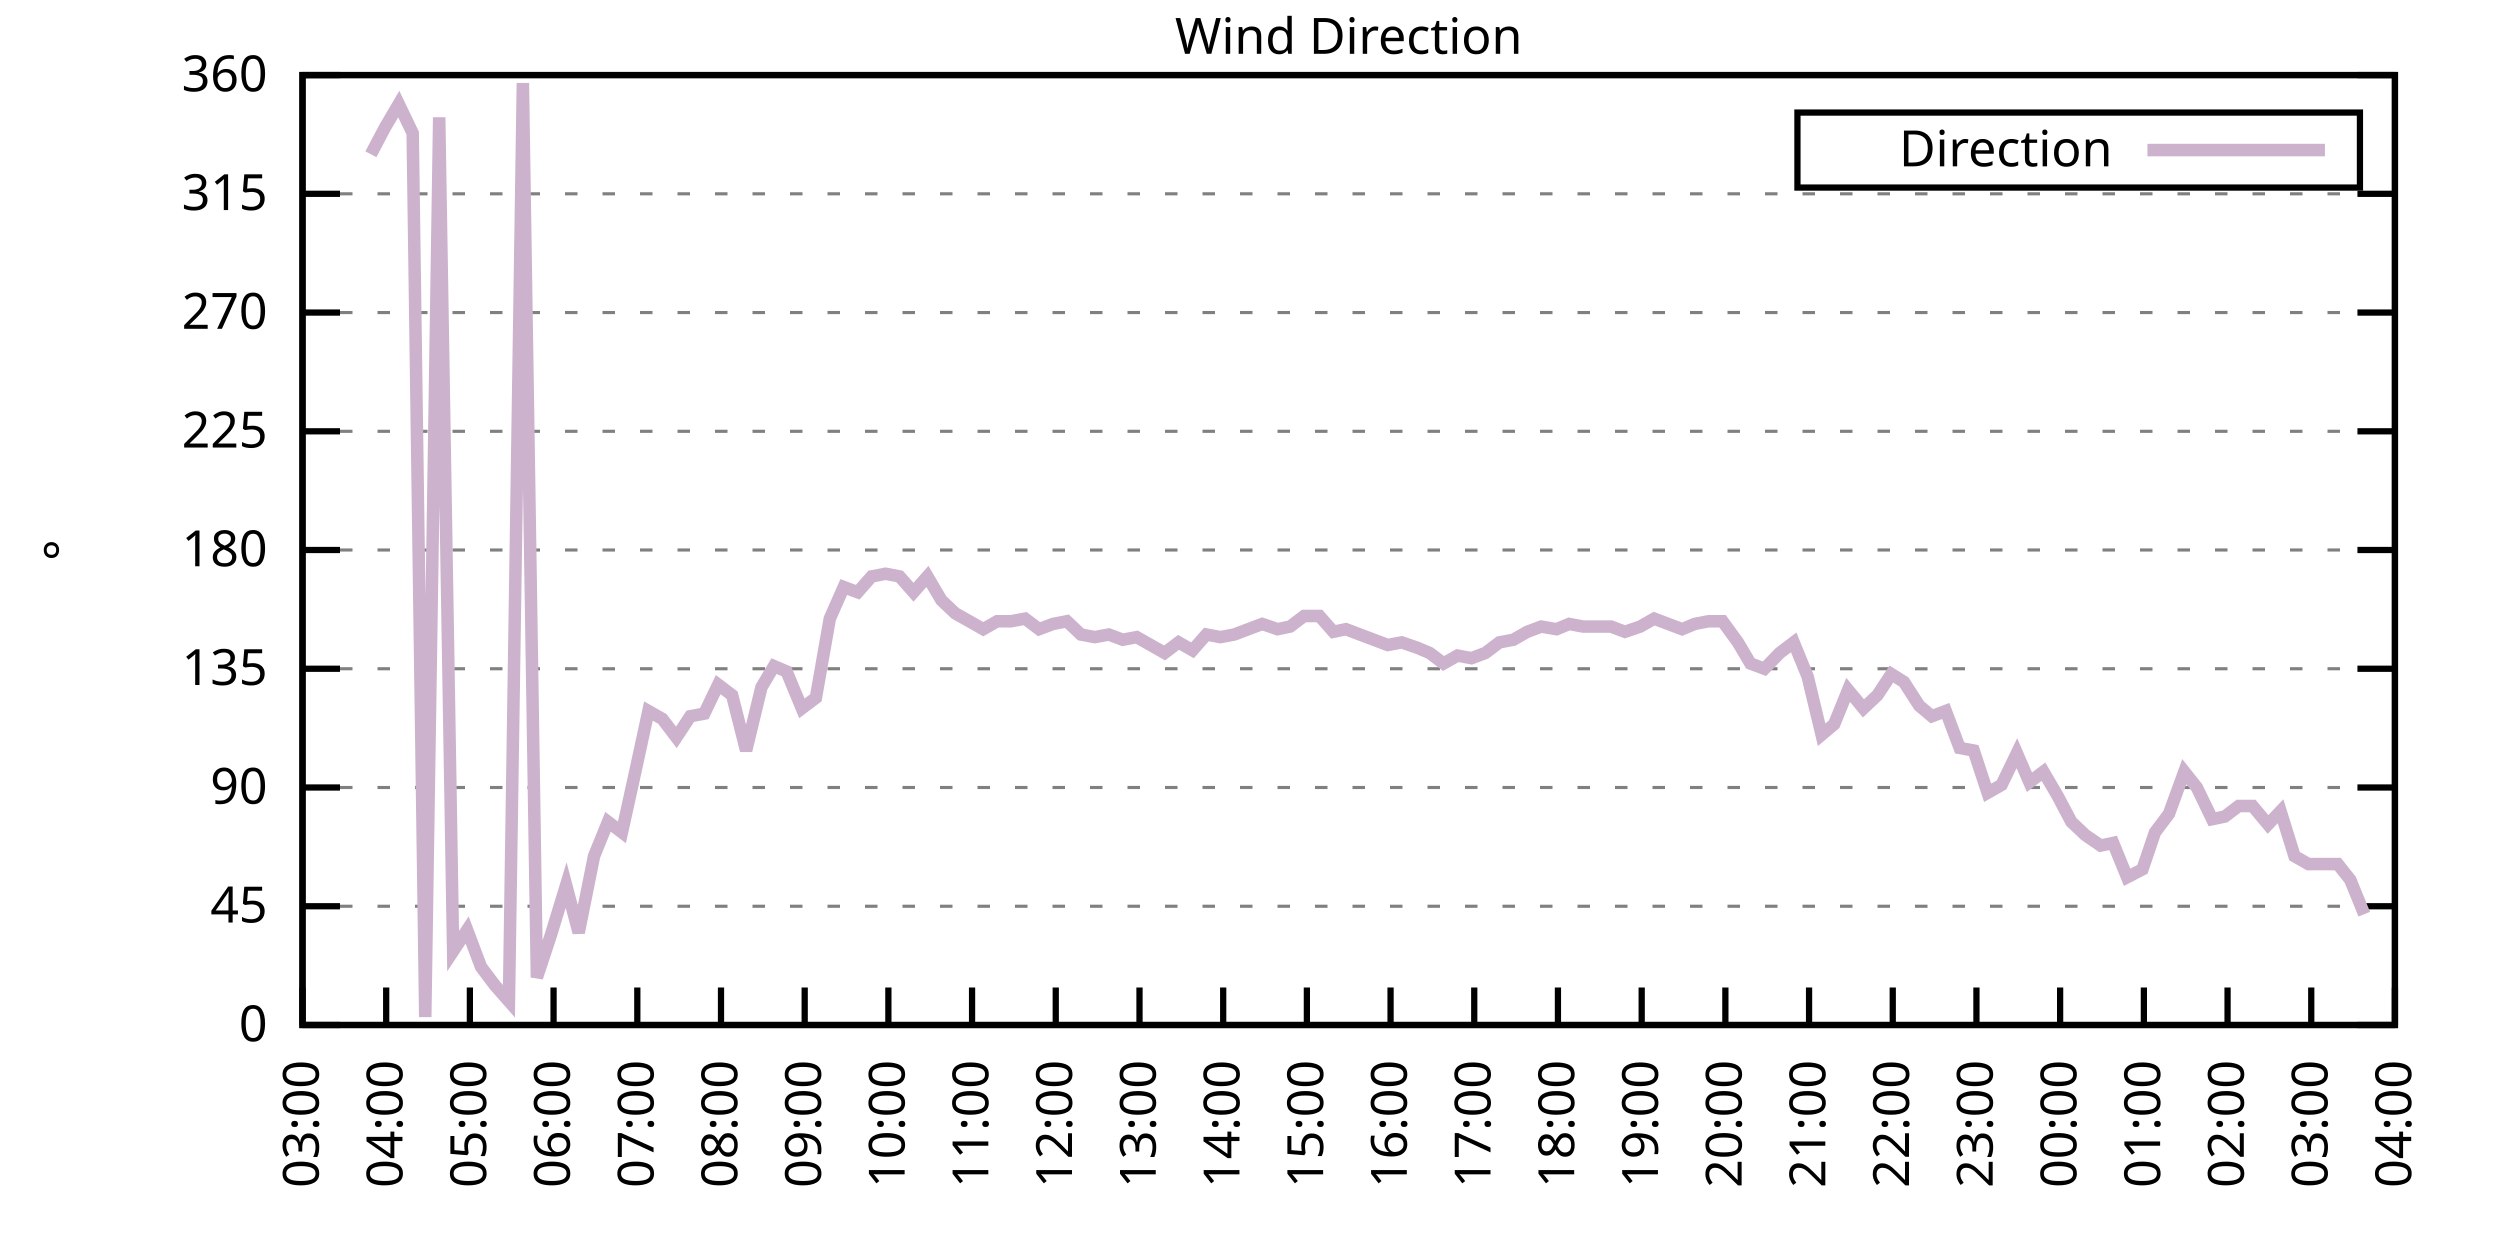
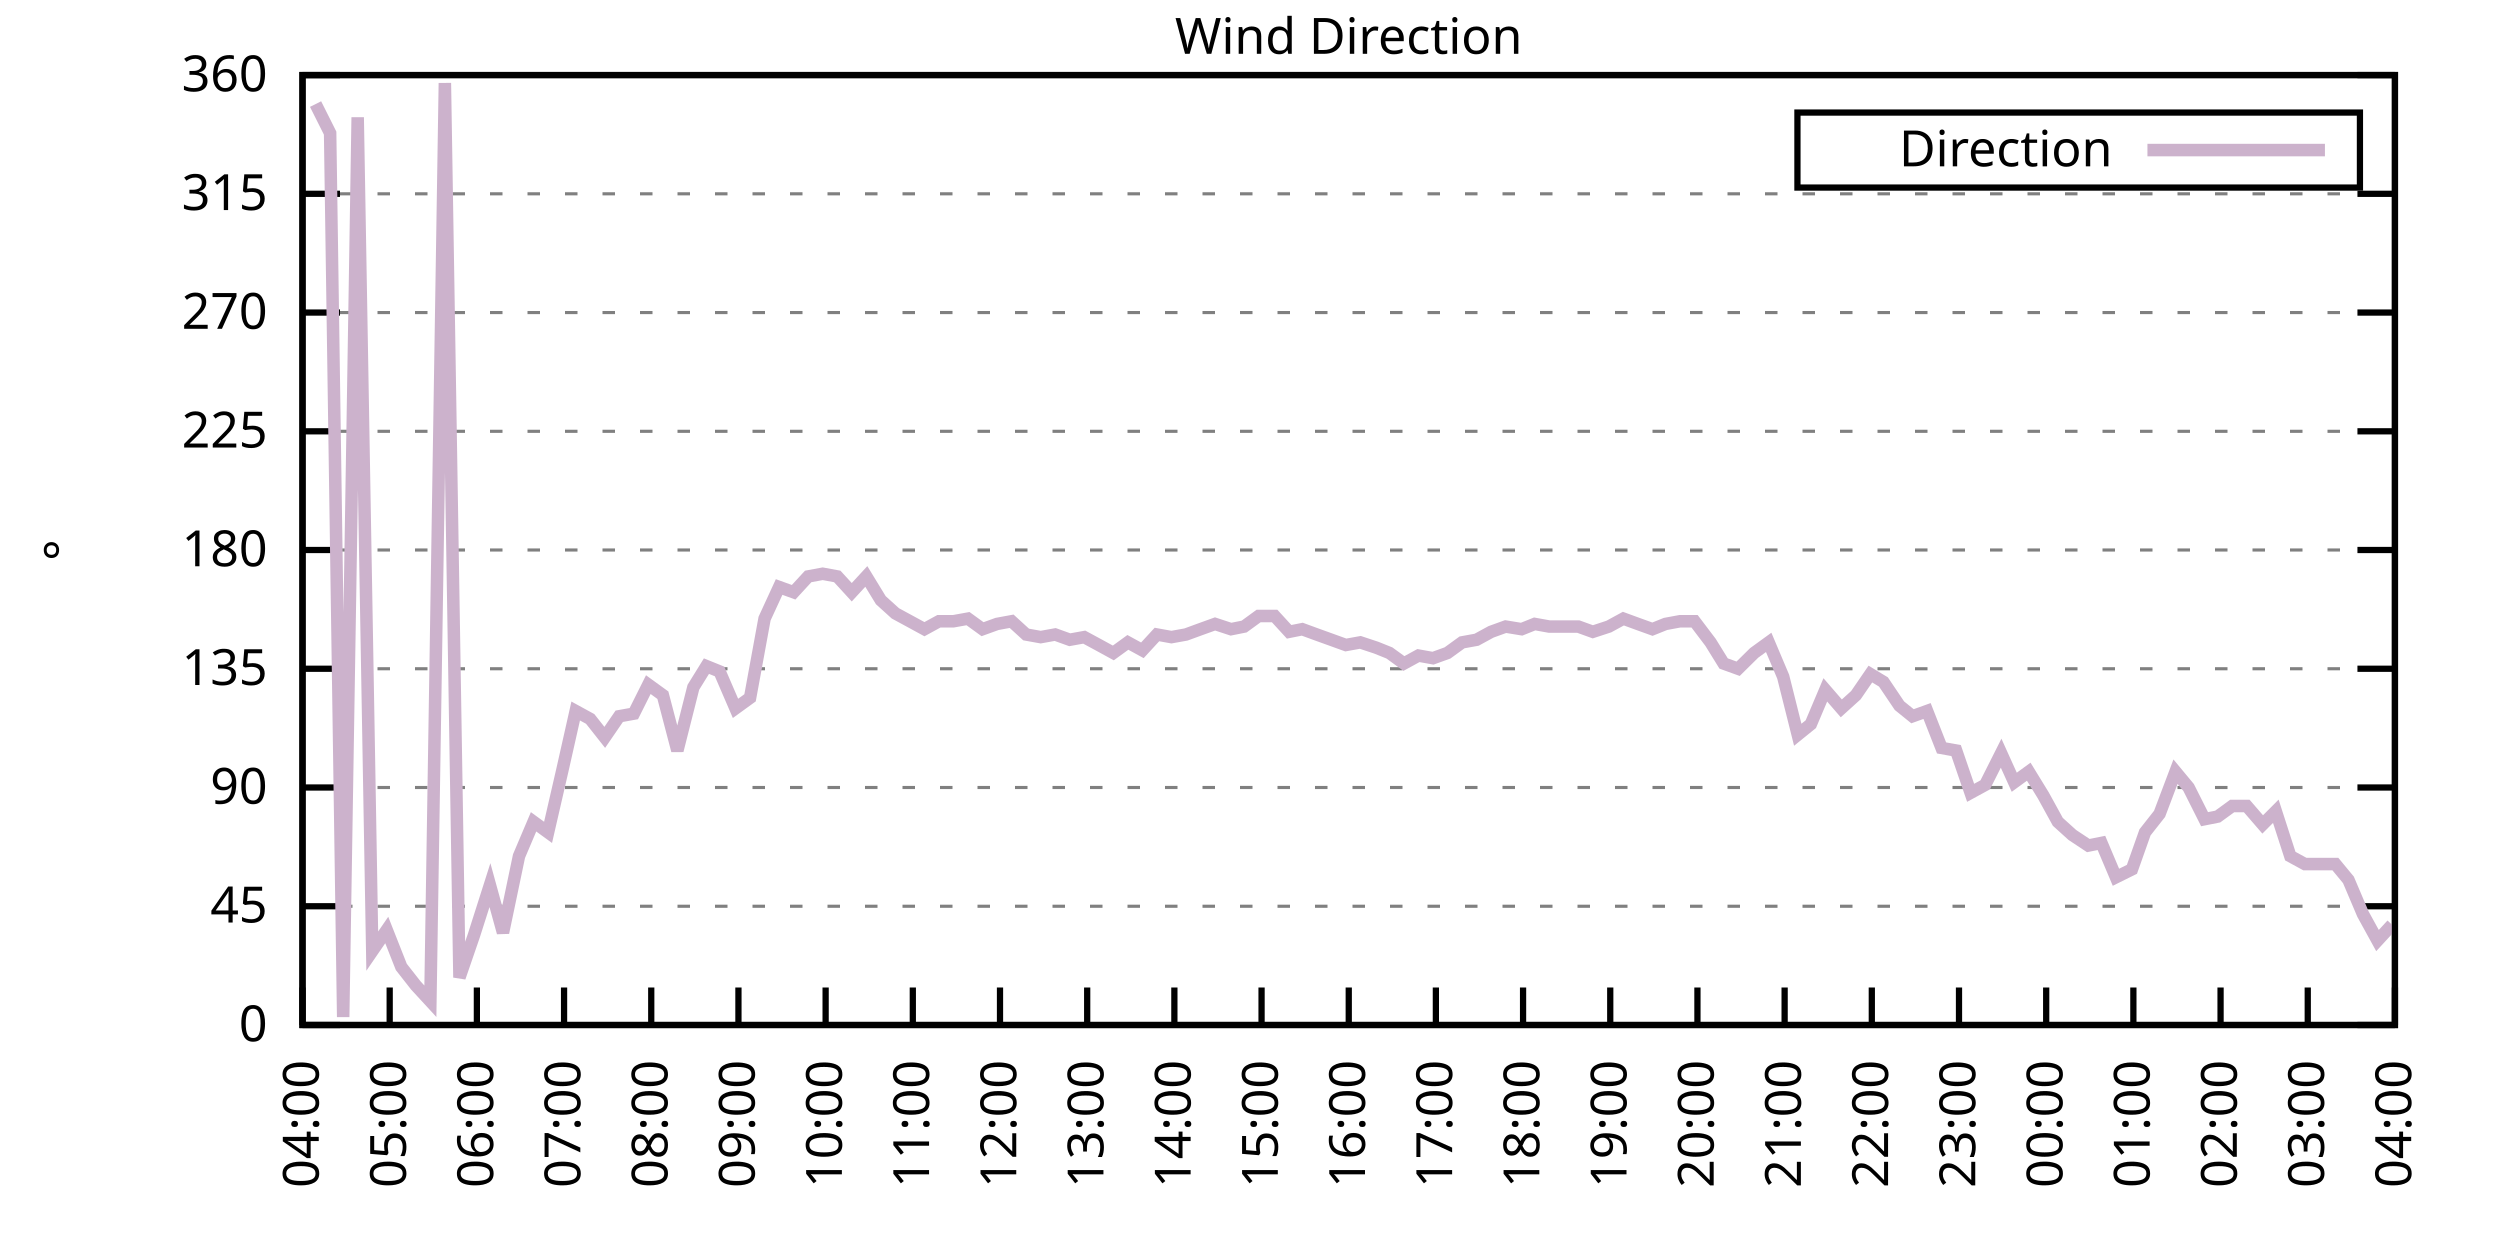
<svg xmlns="http://www.w3.org/2000/svg" xmlns:xlink="http://www.w3.org/1999/xlink" width="400" height="200" viewBox="0 0 400 200">
  <g id="gnuplot_canvas">
    <rect x="0" y="0" width="400" height="200" fill="none" />
    <defs>
      <circle id="gpDot" r="0.5" stroke-width="0.5" stroke="currentColor" />
      <path id="gpPt0" stroke-width="0.333" stroke="currentColor" d="M-1,0 h2 M0,-1 v2" />
      <path id="gpPt1" stroke-width="0.333" stroke="currentColor" d="M-1,-1 L1,1 M1,-1 L-1,1" />
      <path id="gpPt2" stroke-width="0.333" stroke="currentColor" d="M-1,0 L1,0 M0,-1 L0,1 M-1,-1 L1,1 M-1,1 L1,-1" />
      <rect id="gpPt3" stroke-width="0.333" stroke="currentColor" x="-1" y="-1" width="2" height="2" />
      <rect id="gpPt4" stroke-width="0.333" stroke="currentColor" fill="currentColor" x="-1" y="-1" width="2" height="2" />
      <circle id="gpPt5" stroke-width="0.333" stroke="currentColor" cx="0" cy="0" r="1" />
      <use xlink:href="#gpPt5" id="gpPt6" fill="currentColor" stroke="none" />
      <path id="gpPt7" stroke-width="0.333" stroke="currentColor" d="M0,-1.33 L-1.33,0.67 L1.33,0.67 z" />
      <use xlink:href="#gpPt7" id="gpPt8" fill="currentColor" stroke="none" />
      <use xlink:href="#gpPt7" id="gpPt9" stroke="currentColor" transform="rotate(180)" />
      <use xlink:href="#gpPt9" id="gpPt10" fill="currentColor" stroke="none" />
      <use xlink:href="#gpPt3" id="gpPt11" stroke="currentColor" transform="rotate(45)" />
      <use xlink:href="#gpPt11" id="gpPt12" fill="currentColor" stroke="none" />
      <path id="gpPt13" stroke-width="0.333" stroke="currentColor" d="M0,1.330 L1.265,0.411 L0.782,-1.067 L-0.782,-1.076 L-1.265,0.411 z" />
      <use xlink:href="#gpPt13" id="gpPt14" fill="currentColor" stroke="none" />
      <filter id="textbox" filterUnits="objectBoundingBox" x="0" y="0" height="1" width="1">
        <feFlood flood-color="white" flood-opacity="1" result="bgnd" />
        <feComposite in="SourceGraphic" in2="bgnd" operator="atop" />
      </filter>
      <filter id="greybox" filterUnits="objectBoundingBox" x="0" y="0" height="1" width="1">
        <feFlood flood-color="lightgrey" flood-opacity="1" result="grey" />
        <feComposite in="SourceGraphic" in2="grey" operator="atop" />
      </filter>
    </defs>
    <g fill="none" color="white" stroke="currentColor" stroke-width="1.00" stroke-linecap="butt" stroke-linejoin="miter">
</g>
    <g fill="none" color="black" stroke="currentColor" stroke-width="1.00" stroke-linecap="butt" stroke-linejoin="miter">
      <g stroke="none" shape-rendering="crispEdges">
        <polygon fill="rgb(255, 255, 255)" points="48.40,164.00 383.18,164.00 383.18,12.02 48.40,12.02 " />
      </g>
    </g>
    <g fill="none" color="black" stroke="currentColor" stroke-width="1.00" stroke-linecap="butt" stroke-linejoin="miter">
</g>
    <g fill="none" color="black" stroke="black" stroke-width="0.50" stroke-linecap="butt" stroke-linejoin="miter">
</g>
    <g fill="none" color="gray" stroke="currentColor" stroke-width="0.50" stroke-linecap="butt" stroke-linejoin="miter">
      <path stroke="gray" stroke-dasharray="2,4" class="gridline" d="M48.40,164.00 L383.19,164.00  " />
    </g>
    <g fill="none" color="gray" stroke="gray" stroke-width="1.00" stroke-linecap="butt" stroke-linejoin="miter">
</g>
    <g fill="none" color="black" stroke="currentColor" stroke-width="1.00" stroke-linecap="butt" stroke-linejoin="miter">
      <path stroke="black" d="M48.40,164.00 L54.40,164.00 M383.19,164.00 L377.19,164.00  " />
      <g transform="translate(42.80,166.60)" stroke="none" fill="black" font-family="Sans" font-size="8.00" text-anchor="end">
        <text>
          <tspan font-family="Sans"> 0</tspan>
        </text>
      </g>
    </g>
    <g fill="none" color="black" stroke="currentColor" stroke-width="1.00" stroke-linecap="butt" stroke-linejoin="miter">
</g>
    <g fill="none" color="black" stroke="black" stroke-width="0.50" stroke-linecap="butt" stroke-linejoin="miter">
</g>
    <g fill="none" color="gray" stroke="currentColor" stroke-width="0.50" stroke-linecap="butt" stroke-linejoin="miter">
      <path stroke="gray" stroke-dasharray="2,4" class="gridline" d="M48.40,145.00 L383.19,145.00  " />
    </g>
    <g fill="none" color="gray" stroke="gray" stroke-width="1.00" stroke-linecap="butt" stroke-linejoin="miter">
</g>
    <g fill="none" color="black" stroke="currentColor" stroke-width="1.00" stroke-linecap="butt" stroke-linejoin="miter">
      <path stroke="black" d="M48.40,145.00 L54.40,145.00 M383.19,145.00 L377.19,145.00  " />
      <g transform="translate(42.80,147.60)" stroke="none" fill="black" font-family="Sans" font-size="8.00" text-anchor="end">
        <text>
          <tspan font-family="Sans"> 45</tspan>
        </text>
      </g>
    </g>
    <g fill="none" color="black" stroke="currentColor" stroke-width="1.00" stroke-linecap="butt" stroke-linejoin="miter">
</g>
    <g fill="none" color="black" stroke="black" stroke-width="0.50" stroke-linecap="butt" stroke-linejoin="miter">
</g>
    <g fill="none" color="gray" stroke="currentColor" stroke-width="0.50" stroke-linecap="butt" stroke-linejoin="miter">
      <path stroke="gray" stroke-dasharray="2,4" class="gridline" d="M48.40,126.00 L383.19,126.00  " />
    </g>
    <g fill="none" color="gray" stroke="gray" stroke-width="1.00" stroke-linecap="butt" stroke-linejoin="miter">
</g>
    <g fill="none" color="black" stroke="currentColor" stroke-width="1.00" stroke-linecap="butt" stroke-linejoin="miter">
      <path stroke="black" d="M48.40,126.00 L54.40,126.00 M383.19,126.00 L377.19,126.00  " />
      <g transform="translate(42.80,128.60)" stroke="none" fill="black" font-family="Sans" font-size="8.00" text-anchor="end">
        <text>
          <tspan font-family="Sans"> 90</tspan>
        </text>
      </g>
    </g>
    <g fill="none" color="black" stroke="currentColor" stroke-width="1.00" stroke-linecap="butt" stroke-linejoin="miter">
</g>
    <g fill="none" color="black" stroke="black" stroke-width="0.50" stroke-linecap="butt" stroke-linejoin="miter">
</g>
    <g fill="none" color="gray" stroke="currentColor" stroke-width="0.50" stroke-linecap="butt" stroke-linejoin="miter">
      <path stroke="gray" stroke-dasharray="2,4" class="gridline" d="M48.40,107.00 L383.19,107.00  " />
    </g>
    <g fill="none" color="gray" stroke="gray" stroke-width="1.00" stroke-linecap="butt" stroke-linejoin="miter">
</g>
    <g fill="none" color="black" stroke="currentColor" stroke-width="1.00" stroke-linecap="butt" stroke-linejoin="miter">
      <path stroke="black" d="M48.40,107.00 L54.40,107.00 M383.19,107.00 L377.19,107.00  " />
      <g transform="translate(42.80,109.60)" stroke="none" fill="black" font-family="Sans" font-size="8.00" text-anchor="end">
        <text>
          <tspan font-family="Sans"> 135</tspan>
        </text>
      </g>
    </g>
    <g fill="none" color="black" stroke="currentColor" stroke-width="1.00" stroke-linecap="butt" stroke-linejoin="miter">
</g>
    <g fill="none" color="black" stroke="black" stroke-width="0.50" stroke-linecap="butt" stroke-linejoin="miter">
</g>
    <g fill="none" color="gray" stroke="currentColor" stroke-width="0.50" stroke-linecap="butt" stroke-linejoin="miter">
      <path stroke="gray" stroke-dasharray="2,4" class="gridline" d="M48.40,88.00 L383.19,88.00  " />
    </g>
    <g fill="none" color="gray" stroke="gray" stroke-width="1.00" stroke-linecap="butt" stroke-linejoin="miter">
</g>
    <g fill="none" color="black" stroke="currentColor" stroke-width="1.00" stroke-linecap="butt" stroke-linejoin="miter">
      <path stroke="black" d="M48.40,88.00 L54.40,88.00 M383.19,88.00 L377.19,88.00  " />
      <g transform="translate(42.80,90.60)" stroke="none" fill="black" font-family="Sans" font-size="8.00" text-anchor="end">
        <text>
          <tspan font-family="Sans"> 180</tspan>
        </text>
      </g>
    </g>
    <g fill="none" color="black" stroke="currentColor" stroke-width="1.00" stroke-linecap="butt" stroke-linejoin="miter">
</g>
    <g fill="none" color="black" stroke="black" stroke-width="0.50" stroke-linecap="butt" stroke-linejoin="miter">
</g>
    <g fill="none" color="gray" stroke="currentColor" stroke-width="0.50" stroke-linecap="butt" stroke-linejoin="miter">
      <path stroke="gray" stroke-dasharray="2,4" class="gridline" d="M48.40,69.01 L383.19,69.01  " />
    </g>
    <g fill="none" color="gray" stroke="gray" stroke-width="1.00" stroke-linecap="butt" stroke-linejoin="miter">
</g>
    <g fill="none" color="black" stroke="currentColor" stroke-width="1.00" stroke-linecap="butt" stroke-linejoin="miter">
      <path stroke="black" d="M48.40,69.01 L54.40,69.01 M383.19,69.01 L377.19,69.01  " />
      <g transform="translate(42.80,71.61)" stroke="none" fill="black" font-family="Sans" font-size="8.00" text-anchor="end">
        <text>
          <tspan font-family="Sans"> 225</tspan>
        </text>
      </g>
    </g>
    <g fill="none" color="black" stroke="currentColor" stroke-width="1.00" stroke-linecap="butt" stroke-linejoin="miter">
</g>
    <g fill="none" color="black" stroke="black" stroke-width="0.50" stroke-linecap="butt" stroke-linejoin="miter">
</g>
    <g fill="none" color="gray" stroke="currentColor" stroke-width="0.50" stroke-linecap="butt" stroke-linejoin="miter">
      <path stroke="gray" stroke-dasharray="2,4" class="gridline" d="M48.40,50.01 L383.19,50.01  " />
    </g>
    <g fill="none" color="gray" stroke="gray" stroke-width="1.00" stroke-linecap="butt" stroke-linejoin="miter">
</g>
    <g fill="none" color="black" stroke="currentColor" stroke-width="1.00" stroke-linecap="butt" stroke-linejoin="miter">
      <path stroke="black" d="M48.40,50.01 L54.40,50.01 M383.19,50.01 L377.19,50.01  " />
      <g transform="translate(42.80,52.61)" stroke="none" fill="black" font-family="Sans" font-size="8.00" text-anchor="end">
        <text>
          <tspan font-family="Sans"> 270</tspan>
        </text>
      </g>
    </g>
    <g fill="none" color="black" stroke="currentColor" stroke-width="1.00" stroke-linecap="butt" stroke-linejoin="miter">
</g>
    <g fill="none" color="black" stroke="black" stroke-width="0.50" stroke-linecap="butt" stroke-linejoin="miter">
</g>
    <g fill="none" color="gray" stroke="currentColor" stroke-width="0.50" stroke-linecap="butt" stroke-linejoin="miter">
      <path stroke="gray" stroke-dasharray="2,4" class="gridline" d="M48.40,31.01 L383.19,31.01  " />
    </g>
    <g fill="none" color="gray" stroke="gray" stroke-width="1.00" stroke-linecap="butt" stroke-linejoin="miter">
</g>
    <g fill="none" color="black" stroke="currentColor" stroke-width="1.00" stroke-linecap="butt" stroke-linejoin="miter">
      <path stroke="black" d="M48.40,31.01 L54.40,31.01 M383.19,31.01 L377.19,31.01  " />
      <g transform="translate(42.80,33.61)" stroke="none" fill="black" font-family="Sans" font-size="8.00" text-anchor="end">
        <text>
          <tspan font-family="Sans"> 315</tspan>
        </text>
      </g>
    </g>
    <g fill="none" color="black" stroke="currentColor" stroke-width="1.00" stroke-linecap="butt" stroke-linejoin="miter">
</g>
    <g fill="none" color="black" stroke="black" stroke-width="0.50" stroke-linecap="butt" stroke-linejoin="miter">
</g>
    <g fill="none" color="gray" stroke="currentColor" stroke-width="0.50" stroke-linecap="butt" stroke-linejoin="miter">
      <path stroke="gray" stroke-dasharray="2,4" class="gridline" d="M48.40,12.01 L383.19,12.01  " />
    </g>
    <g fill="none" color="gray" stroke="gray" stroke-width="1.00" stroke-linecap="butt" stroke-linejoin="miter">
</g>
    <g fill="none" color="black" stroke="currentColor" stroke-width="1.00" stroke-linecap="butt" stroke-linejoin="miter">
      <path stroke="black" d="M48.40,12.01 L54.40,12.01 M383.19,12.01 L377.19,12.01  " />
      <g transform="translate(42.80,14.61)" stroke="none" fill="black" font-family="Sans" font-size="8.00" text-anchor="end">
        <text>
          <tspan font-family="Sans"> 360</tspan>
        </text>
      </g>
    </g>
    <g fill="none" color="black" stroke="currentColor" stroke-width="1.00" stroke-linecap="butt" stroke-linejoin="miter">
      <path stroke="black" d="M48.40,164.00 L48.40,158.00  " />
      <g transform="translate(51.00,169.60) rotate(270.00)" stroke="none" fill="black" font-family="Sans" font-size="8.00" text-anchor="end">
        <text>
-           <tspan font-family="Sans">03:00</tspan>
-         </text>
-       </g>
-     </g>
-     <g fill="none" color="black" stroke="currentColor" stroke-width="1.00" stroke-linecap="butt" stroke-linejoin="miter">
-       <path stroke="black" d="M61.79,164.00 L61.79,158.00  " />
-       <g transform="translate(64.39,169.60) rotate(270.00)" stroke="none" fill="black" font-family="Sans" font-size="8.00" text-anchor="end">
-         <text>
          <tspan font-family="Sans">04:00</tspan>
        </text>
      </g>
    </g>
    <g fill="none" color="black" stroke="currentColor" stroke-width="1.00" stroke-linecap="butt" stroke-linejoin="miter">
-       <path stroke="black" d="M75.18,164.00 L75.18,158.00  " />
-       <g transform="translate(77.78,169.60) rotate(270.00)" stroke="none" fill="black" font-family="Sans" font-size="8.00" text-anchor="end">
+       <path stroke="black" d="M62.35,164.00 L62.35,158.00  " />
+       <g transform="translate(64.95,169.60) rotate(270.00)" stroke="none" fill="black" font-family="Sans" font-size="8.00" text-anchor="end">
        <text>
          <tspan font-family="Sans">05:00</tspan>
        </text>
      </g>
    </g>
    <g fill="none" color="black" stroke="currentColor" stroke-width="1.00" stroke-linecap="butt" stroke-linejoin="miter">
-       <path stroke="black" d="M88.57,164.00 L88.57,158.00  " />
-       <g transform="translate(91.17,169.60) rotate(270.00)" stroke="none" fill="black" font-family="Sans" font-size="8.00" text-anchor="end">
+       <path stroke="black" d="M76.30,164.00 L76.30,158.00  " />
+       <g transform="translate(78.90,169.60) rotate(270.00)" stroke="none" fill="black" font-family="Sans" font-size="8.00" text-anchor="end">
        <text>
          <tspan font-family="Sans">06:00</tspan>
        </text>
      </g>
    </g>
    <g fill="none" color="black" stroke="currentColor" stroke-width="1.00" stroke-linecap="butt" stroke-linejoin="miter">
-       <path stroke="black" d="M101.97,164.00 L101.97,158.00  " />
-       <g transform="translate(104.57,169.60) rotate(270.00)" stroke="none" fill="black" font-family="Sans" font-size="8.00" text-anchor="end">
+       <path stroke="black" d="M90.25,164.00 L90.25,158.00  " />
+       <g transform="translate(92.85,169.60) rotate(270.00)" stroke="none" fill="black" font-family="Sans" font-size="8.00" text-anchor="end">
        <text>
          <tspan font-family="Sans">07:00</tspan>
        </text>
      </g>
    </g>
    <g fill="none" color="black" stroke="currentColor" stroke-width="1.00" stroke-linecap="butt" stroke-linejoin="miter">
-       <path stroke="black" d="M115.36,164.00 L115.36,158.00  " />
-       <g transform="translate(117.96,169.60) rotate(270.00)" stroke="none" fill="black" font-family="Sans" font-size="8.00" text-anchor="end">
+       <path stroke="black" d="M104.20,164.00 L104.20,158.00  " />
+       <g transform="translate(106.80,169.60) rotate(270.00)" stroke="none" fill="black" font-family="Sans" font-size="8.00" text-anchor="end">
        <text>
          <tspan font-family="Sans">08:00</tspan>
        </text>
      </g>
    </g>
    <g fill="none" color="black" stroke="currentColor" stroke-width="1.00" stroke-linecap="butt" stroke-linejoin="miter">
-       <path stroke="black" d="M128.75,164.00 L128.75,158.00  " />
-       <g transform="translate(131.35,169.60) rotate(270.00)" stroke="none" fill="black" font-family="Sans" font-size="8.00" text-anchor="end">
+       <path stroke="black" d="M118.15,164.00 L118.15,158.00  " />
+       <g transform="translate(120.75,169.60) rotate(270.00)" stroke="none" fill="black" font-family="Sans" font-size="8.00" text-anchor="end">
        <text>
          <tspan font-family="Sans">09:00</tspan>
        </text>
      </g>
    </g>
    <g fill="none" color="black" stroke="currentColor" stroke-width="1.00" stroke-linecap="butt" stroke-linejoin="miter">
-       <path stroke="black" d="M142.14,164.00 L142.14,158.00  " />
-       <g transform="translate(144.74,169.60) rotate(270.00)" stroke="none" fill="black" font-family="Sans" font-size="8.00" text-anchor="end">
+       <path stroke="black" d="M132.10,164.00 L132.10,158.00  " />
+       <g transform="translate(134.70,169.60) rotate(270.00)" stroke="none" fill="black" font-family="Sans" font-size="8.00" text-anchor="end">
        <text>
          <tspan font-family="Sans">10:00</tspan>
        </text>
      </g>
    </g>
    <g fill="none" color="black" stroke="currentColor" stroke-width="1.00" stroke-linecap="butt" stroke-linejoin="miter">
-       <path stroke="black" d="M155.53,164.00 L155.53,158.00  " />
-       <g transform="translate(158.13,169.60) rotate(270.00)" stroke="none" fill="black" font-family="Sans" font-size="8.00" text-anchor="end">
+       <path stroke="black" d="M146.05,164.00 L146.05,158.00  " />
+       <g transform="translate(148.65,169.60) rotate(270.00)" stroke="none" fill="black" font-family="Sans" font-size="8.00" text-anchor="end">
        <text>
          <tspan font-family="Sans">11:00</tspan>
        </text>
      </g>
    </g>
    <g fill="none" color="black" stroke="currentColor" stroke-width="1.00" stroke-linecap="butt" stroke-linejoin="miter">
-       <path stroke="black" d="M168.92,164.00 L168.92,158.00  " />
-       <g transform="translate(171.52,169.60) rotate(270.00)" stroke="none" fill="black" font-family="Sans" font-size="8.00" text-anchor="end">
+       <path stroke="black" d="M160.00,164.00 L160.00,158.00  " />
+       <g transform="translate(162.60,169.60) rotate(270.00)" stroke="none" fill="black" font-family="Sans" font-size="8.00" text-anchor="end">
        <text>
          <tspan font-family="Sans">12:00</tspan>
        </text>
      </g>
    </g>
    <g fill="none" color="black" stroke="currentColor" stroke-width="1.00" stroke-linecap="butt" stroke-linejoin="miter">
-       <path stroke="black" d="M182.32,164.00 L182.32,158.00  " />
-       <g transform="translate(184.92,169.60) rotate(270.00)" stroke="none" fill="black" font-family="Sans" font-size="8.00" text-anchor="end">
+       <path stroke="black" d="M173.95,164.00 L173.95,158.00  " />
+       <g transform="translate(176.55,169.60) rotate(270.00)" stroke="none" fill="black" font-family="Sans" font-size="8.00" text-anchor="end">
        <text>
          <tspan font-family="Sans">13:00</tspan>
        </text>
      </g>
    </g>
    <g fill="none" color="black" stroke="currentColor" stroke-width="1.00" stroke-linecap="butt" stroke-linejoin="miter">
-       <path stroke="black" d="M195.71,164.00 L195.71,158.00  " />
-       <g transform="translate(198.31,169.60) rotate(270.00)" stroke="none" fill="black" font-family="Sans" font-size="8.00" text-anchor="end">
+       <path stroke="black" d="M187.90,164.00 L187.90,158.00  " />
+       <g transform="translate(190.50,169.60) rotate(270.00)" stroke="none" fill="black" font-family="Sans" font-size="8.00" text-anchor="end">
        <text>
          <tspan font-family="Sans">14:00</tspan>
        </text>
      </g>
    </g>
    <g fill="none" color="black" stroke="currentColor" stroke-width="1.00" stroke-linecap="butt" stroke-linejoin="miter">
-       <path stroke="black" d="M209.10,164.00 L209.10,158.00  " />
-       <g transform="translate(211.70,169.60) rotate(270.00)" stroke="none" fill="black" font-family="Sans" font-size="8.00" text-anchor="end">
+       <path stroke="black" d="M201.85,164.00 L201.85,158.00  " />
+       <g transform="translate(204.45,169.60) rotate(270.00)" stroke="none" fill="black" font-family="Sans" font-size="8.00" text-anchor="end">
        <text>
          <tspan font-family="Sans">15:00</tspan>
        </text>
      </g>
    </g>
    <g fill="none" color="black" stroke="currentColor" stroke-width="1.00" stroke-linecap="butt" stroke-linejoin="miter">
-       <path stroke="black" d="M222.49,164.00 L222.49,158.00  " />
-       <g transform="translate(225.09,169.60) rotate(270.00)" stroke="none" fill="black" font-family="Sans" font-size="8.00" text-anchor="end">
+       <path stroke="black" d="M215.80,164.00 L215.80,158.00  " />
+       <g transform="translate(218.40,169.60) rotate(270.00)" stroke="none" fill="black" font-family="Sans" font-size="8.00" text-anchor="end">
        <text>
          <tspan font-family="Sans">16:00</tspan>
        </text>
      </g>
    </g>
    <g fill="none" color="black" stroke="currentColor" stroke-width="1.00" stroke-linecap="butt" stroke-linejoin="miter">
-       <path stroke="black" d="M235.88,164.00 L235.88,158.00  " />
-       <g transform="translate(238.48,169.60) rotate(270.00)" stroke="none" fill="black" font-family="Sans" font-size="8.00" text-anchor="end">
+       <path stroke="black" d="M229.74,164.00 L229.74,158.00  " />
+       <g transform="translate(232.34,169.60) rotate(270.00)" stroke="none" fill="black" font-family="Sans" font-size="8.00" text-anchor="end">
        <text>
          <tspan font-family="Sans">17:00</tspan>
        </text>
      </g>
    </g>
    <g fill="none" color="black" stroke="currentColor" stroke-width="1.00" stroke-linecap="butt" stroke-linejoin="miter">
-       <path stroke="black" d="M249.27,164.00 L249.27,158.00  " />
-       <g transform="translate(251.87,169.60) rotate(270.00)" stroke="none" fill="black" font-family="Sans" font-size="8.00" text-anchor="end">
+       <path stroke="black" d="M243.69,164.00 L243.69,158.00  " />
+       <g transform="translate(246.29,169.60) rotate(270.00)" stroke="none" fill="black" font-family="Sans" font-size="8.00" text-anchor="end">
        <text>
          <tspan font-family="Sans">18:00</tspan>
        </text>
      </g>
    </g>
    <g fill="none" color="black" stroke="currentColor" stroke-width="1.00" stroke-linecap="butt" stroke-linejoin="miter">
-       <path stroke="black" d="M262.67,164.00 L262.67,158.00  " />
-       <g transform="translate(265.27,169.60) rotate(270.00)" stroke="none" fill="black" font-family="Sans" font-size="8.00" text-anchor="end">
+       <path stroke="black" d="M257.64,164.00 L257.64,158.00  " />
+       <g transform="translate(260.24,169.60) rotate(270.00)" stroke="none" fill="black" font-family="Sans" font-size="8.00" text-anchor="end">
        <text>
          <tspan font-family="Sans">19:00</tspan>
        </text>
      </g>
    </g>
    <g fill="none" color="black" stroke="currentColor" stroke-width="1.00" stroke-linecap="butt" stroke-linejoin="miter">
-       <path stroke="black" d="M276.06,164.00 L276.06,158.00  " />
-       <g transform="translate(278.66,169.60) rotate(270.00)" stroke="none" fill="black" font-family="Sans" font-size="8.00" text-anchor="end">
+       <path stroke="black" d="M271.59,164.00 L271.59,158.00  " />
+       <g transform="translate(274.19,169.60) rotate(270.00)" stroke="none" fill="black" font-family="Sans" font-size="8.00" text-anchor="end">
        <text>
          <tspan font-family="Sans">20:00</tspan>
        </text>
      </g>
    </g>
    <g fill="none" color="black" stroke="currentColor" stroke-width="1.00" stroke-linecap="butt" stroke-linejoin="miter">
-       <path stroke="black" d="M289.45,164.00 L289.45,158.00  " />
-       <g transform="translate(292.05,169.60) rotate(270.00)" stroke="none" fill="black" font-family="Sans" font-size="8.00" text-anchor="end">
+       <path stroke="black" d="M285.54,164.00 L285.54,158.00  " />
+       <g transform="translate(288.14,169.60) rotate(270.00)" stroke="none" fill="black" font-family="Sans" font-size="8.00" text-anchor="end">
        <text>
          <tspan font-family="Sans">21:00</tspan>
        </text>
      </g>
    </g>
    <g fill="none" color="black" stroke="currentColor" stroke-width="1.00" stroke-linecap="butt" stroke-linejoin="miter">
-       <path stroke="black" d="M302.84,164.00 L302.84,158.00  " />
-       <g transform="translate(305.44,169.60) rotate(270.00)" stroke="none" fill="black" font-family="Sans" font-size="8.00" text-anchor="end">
+       <path stroke="black" d="M299.49,164.00 L299.49,158.00  " />
+       <g transform="translate(302.09,169.60) rotate(270.00)" stroke="none" fill="black" font-family="Sans" font-size="8.00" text-anchor="end">
        <text>
          <tspan font-family="Sans">22:00</tspan>
        </text>
      </g>
    </g>
    <g fill="none" color="black" stroke="currentColor" stroke-width="1.00" stroke-linecap="butt" stroke-linejoin="miter">
-       <path stroke="black" d="M316.23,164.00 L316.23,158.00  " />
-       <g transform="translate(318.83,169.60) rotate(270.00)" stroke="none" fill="black" font-family="Sans" font-size="8.00" text-anchor="end">
+       <path stroke="black" d="M313.44,164.00 L313.44,158.00  " />
+       <g transform="translate(316.04,169.60) rotate(270.00)" stroke="none" fill="black" font-family="Sans" font-size="8.00" text-anchor="end">
        <text>
          <tspan font-family="Sans">23:00</tspan>
        </text>
      </g>
    </g>
    <g fill="none" color="black" stroke="currentColor" stroke-width="1.00" stroke-linecap="butt" stroke-linejoin="miter">
-       <path stroke="black" d="M329.62,164.00 L329.62,158.00  " />
-       <g transform="translate(332.22,169.60) rotate(270.00)" stroke="none" fill="black" font-family="Sans" font-size="8.00" text-anchor="end">
+       <path stroke="black" d="M327.39,164.00 L327.39,158.00  " />
+       <g transform="translate(329.99,169.60) rotate(270.00)" stroke="none" fill="black" font-family="Sans" font-size="8.00" text-anchor="end">
        <text>
          <tspan font-family="Sans">00:00</tspan>
        </text>
      </g>
    </g>
    <g fill="none" color="black" stroke="currentColor" stroke-width="1.00" stroke-linecap="butt" stroke-linejoin="miter">
-       <path stroke="black" d="M343.02,164.00 L343.02,158.00  " />
-       <g transform="translate(345.62,169.60) rotate(270.00)" stroke="none" fill="black" font-family="Sans" font-size="8.00" text-anchor="end">
+       <path stroke="black" d="M341.34,164.00 L341.34,158.00  " />
+       <g transform="translate(343.94,169.60) rotate(270.00)" stroke="none" fill="black" font-family="Sans" font-size="8.00" text-anchor="end">
        <text>
          <tspan font-family="Sans">01:00</tspan>
        </text>
      </g>
    </g>
    <g fill="none" color="black" stroke="currentColor" stroke-width="1.00" stroke-linecap="butt" stroke-linejoin="miter">
-       <path stroke="black" d="M356.41,164.00 L356.41,158.00  " />
-       <g transform="translate(359.01,169.60) rotate(270.00)" stroke="none" fill="black" font-family="Sans" font-size="8.00" text-anchor="end">
+       <path stroke="black" d="M355.29,164.00 L355.29,158.00  " />
+       <g transform="translate(357.89,169.60) rotate(270.00)" stroke="none" fill="black" font-family="Sans" font-size="8.00" text-anchor="end">
        <text>
          <tspan font-family="Sans">02:00</tspan>
        </text>
      </g>
    </g>
    <g fill="none" color="black" stroke="currentColor" stroke-width="1.00" stroke-linecap="butt" stroke-linejoin="miter">
-       <path stroke="black" d="M369.80,164.00 L369.80,158.00  " />
-       <g transform="translate(372.40,169.60) rotate(270.00)" stroke="none" fill="black" font-family="Sans" font-size="8.00" text-anchor="end">
+       <path stroke="black" d="M369.24,164.00 L369.24,158.00  " />
+       <g transform="translate(371.84,169.60) rotate(270.00)" stroke="none" fill="black" font-family="Sans" font-size="8.00" text-anchor="end">
        <text>
          <tspan font-family="Sans">03:00</tspan>
        </text>
      </g>
    </g>
    <g fill="none" color="black" stroke="currentColor" stroke-width="1.00" stroke-linecap="butt" stroke-linejoin="miter">
      <path stroke="black" d="M383.19,164.00 L383.19,158.00  " />
      <g transform="translate(385.79,169.60) rotate(270.00)" stroke="none" fill="black" font-family="Sans" font-size="8.00" text-anchor="end">
        <text>
          <tspan font-family="Sans">04:00</tspan>
        </text>
      </g>
    </g>
    <g fill="none" color="black" stroke="currentColor" stroke-width="1.00" stroke-linecap="butt" stroke-linejoin="miter">
</g>
    <g fill="none" color="black" stroke="currentColor" stroke-width="1.00" stroke-linecap="butt" stroke-linejoin="miter">
      <path stroke="black" d="M48.40,12.01 L48.40,164.00 L383.19,164.00 L383.19,12.01 L48.40,12.01 Z  " />
    </g>
    <g fill="none" color="black" stroke="currentColor" stroke-width="1.00" stroke-linecap="butt" stroke-linejoin="miter">
</g>
    <g fill="none" color="black" stroke="currentColor" stroke-width="1.00" stroke-linecap="butt" stroke-linejoin="miter">
      <path stroke="black" d="M287.59,30.01 L287.59,18.01 L377.59,18.01 L377.59,30.01 L287.59,30.01 Z  " />
    </g>
    <g id="Wind_direction_plot_1">
      <g fill="none" color="white" stroke="black" stroke-width="2.00" stroke-linecap="butt" stroke-linejoin="miter">
</g>
      <g fill="none" color="black" stroke="currentColor" stroke-width="2.00" stroke-linecap="butt" stroke-linejoin="miter">
        <g transform="translate(337.99,26.61)" stroke="none" fill="black" font-family="Sans" font-size="8.00" text-anchor="end">
          <text>
            <tspan font-family="Sans">Direction</tspan>
          </text>
        </g>
      </g>
      <g fill="none" color="black" stroke="currentColor" stroke-width="2.00" stroke-linecap="butt" stroke-linejoin="miter">
-         <path stroke="rgb(204, 178, 204)" d="M343.59,24.01 L371.99,24.01 M59.34,24.68 L61.57,20.45 L63.80,16.65 L66.03,21.30 L68.04,162.73 L70.27,18.77   L72.50,152.18 L74.74,148.80 L76.97,154.71 L79.20,157.67 L81.43,160.20 L83.66,13.28 L85.90,156.40 L88.13,149.65   L90.58,141.62 L92.59,149.22 L95.05,136.98 L97.28,131.49 L99.51,133.18 L101.74,123.05 L103.75,113.76 L105.98,115.03   L108.22,117.98 L110.45,114.60 L112.68,114.18 L114.91,109.54 L117.14,111.23 L119.38,120.09 L121.83,109.96 L123.84,106.58   L125.85,107.43 L128.30,113.34 L130.54,111.65 L132.77,98.98 L135.00,93.92 L137.23,94.76 L139.46,92.23 L141.69,91.80   L143.93,92.23 L146.16,94.76 L148.39,92.23 L150.62,96.03 L152.85,98.14 L155.09,99.40 L157.32,100.67 L159.55,99.40   L161.78,99.40 L164.01,98.98 L166.25,100.67 L168.48,99.83 L170.71,99.40 L172.94,101.52 L175.17,101.94 L177.41,101.52   L179.64,102.36 L181.87,101.94 L184.10,103.20 L186.33,104.47 L188.57,102.78 L190.80,104.05 L193.03,101.52 L195.26,101.94   L197.49,101.52 L199.73,100.67 L201.96,99.83 L204.41,100.67 L206.42,100.25 L208.65,98.56 L211.11,98.56 L213.34,101.09   L215.35,100.67 L217.58,101.52 L219.81,102.36 L222.04,103.20 L224.28,102.78 L226.73,103.63 L228.74,104.47 L230.97,106.16   L233.20,104.89 L235.44,105.31 L237.67,104.47 L239.90,102.78 L242.13,102.36 L244.36,101.09 L246.60,100.25 L249.05,100.67   L251.06,99.83 L253.29,100.25 L255.52,100.25 L257.76,100.25 L259.99,101.09 L262.44,100.25 L264.67,98.98 L266.91,99.83   L269.14,100.67 L271.15,99.83 L273.38,99.40 L275.61,99.40 L278.07,102.78 L280.07,106.16 L282.31,107.00 L284.76,104.47   L286.99,102.78 L289.23,108.27 L291.46,117.56 L293.47,115.87 L295.70,110.38 L298.15,113.34 L300.39,111.23 L302.62,107.85   L304.63,109.11 L307.08,112.91 L309.09,114.60 L311.32,113.76 L313.55,119.67 L315.79,120.09 L318.02,126.85 L320.25,125.58   L322.70,120.51 L324.71,125.16 L326.95,123.47 L329.18,127.27 L331.41,131.49 L333.64,133.60 L336.10,135.29 L338.10,134.87   L340.34,140.36 L342.79,139.09 L344.80,133.18 L347.03,130.22 L349.49,123.47 L351.50,126.00 L353.95,131.07 L355.96,130.65   L358.19,128.96 L360.42,128.96 L362.88,131.91 L364.89,129.80 L367.12,136.98 L369.35,138.25 L371.58,138.25 L374.04,138.25   L376.05,140.78 L378.28,146.27  " />
+         <path stroke="rgb(204, 178, 204)" d="M343.59,24.01 L371.99,24.01 M50.49,16.65 L52.82,21.30 L54.91,162.73 L57.23,18.77 L59.56,152.18 L61.88,148.80   L64.21,154.71 L66.53,157.67 L68.86,160.20 L71.18,13.28 L73.51,156.40 L75.83,149.65 L78.39,141.62 L80.48,149.22   L83.04,136.98 L85.37,131.49 L87.69,133.18 L90.02,123.05 L92.11,113.76 L94.43,115.03 L96.76,117.98 L99.08,114.60   L101.41,114.18 L103.73,109.54 L106.06,111.23 L108.38,120.09 L110.94,109.96 L113.03,106.58 L115.13,107.43 L117.68,113.34   L120.01,111.65 L122.33,98.98 L124.66,93.92 L126.98,94.76 L129.31,92.23 L131.63,91.80 L133.96,92.23 L136.28,94.76   L138.61,92.23 L140.93,96.03 L143.26,98.14 L145.58,99.40 L147.91,100.67 L150.23,99.40 L152.56,99.40 L154.88,98.98   L157.21,100.67 L159.53,99.83 L161.86,99.40 L164.18,101.52 L166.51,101.94 L168.83,101.52 L171.16,102.36 L173.48,101.94   L175.81,103.20 L178.13,104.47 L180.46,102.78 L182.78,104.05 L185.11,101.52 L187.43,101.94 L189.76,101.52 L192.08,100.67   L194.41,99.83 L196.96,100.67 L199.06,100.25 L201.38,98.56 L203.94,98.56 L206.26,101.09 L208.36,100.67 L210.68,101.52   L213.01,102.36 L215.33,103.20 L217.65,102.78 L220.21,103.63 L222.30,104.47 L224.63,106.16 L226.95,104.89 L229.28,105.31   L231.60,104.47 L233.93,102.78 L236.25,102.36 L238.58,101.09 L240.90,100.25 L243.46,100.67 L245.55,99.83 L247.88,100.25   L250.20,100.25 L252.53,100.25 L254.85,101.09 L257.41,100.25 L259.74,98.98 L262.06,99.83 L264.39,100.67 L266.48,99.83   L268.80,99.40 L271.13,99.40 L273.69,102.78 L275.78,106.16 L278.10,107.00 L280.66,104.47 L282.99,102.78 L285.31,108.27   L287.64,117.56 L289.73,115.87 L292.05,110.38 L294.61,113.34 L296.94,111.23 L299.26,107.85 L301.35,109.11 L303.91,112.91   L306.00,114.60 L308.33,113.76 L310.65,119.67 L312.98,120.09 L315.30,126.85 L317.63,125.58 L320.18,120.51 L322.28,125.16   L324.60,123.47 L326.93,127.27 L329.25,131.49 L331.58,133.60 L334.13,135.29 L336.23,134.87 L338.55,140.36 L341.11,139.09   L343.20,133.18 L345.53,130.22 L348.08,123.47 L350.18,126.00 L352.73,131.07 L354.83,130.65 L357.15,128.96 L359.48,128.96   L362.03,131.91 L364.13,129.80 L366.45,136.98 L368.78,138.25 L371.10,138.25 L373.66,138.25 L375.75,140.78 L378.08,146.27   L380.40,150.49 L382.73,147.96  " />
      </g>
    </g>
    <g fill="none" color="black" stroke="currentColor" stroke-width="2.00" stroke-linecap="butt" stroke-linejoin="miter">
</g>
    <g fill="none" color="black" stroke="black" stroke-width="1.00" stroke-linecap="butt" stroke-linejoin="miter">
</g>
    <g fill="none" color="black" stroke="currentColor" stroke-width="1.00" stroke-linecap="butt" stroke-linejoin="miter">
      <path stroke="black" d="M48.40,12.01 L48.40,164.00 L383.19,164.00 L383.19,12.01 L48.40,12.01 Z  " />
      <g transform="translate(12.80,88.01) rotate(270.00)" stroke="none" fill="black" font-family="Sans" font-size="8.00" text-anchor="middle">
        <text>
          <tspan font-family="Sans">°</tspan>
        </text>
      </g>
    </g>
    <g fill="none" color="black" stroke="currentColor" stroke-width="1.00" stroke-linecap="butt" stroke-linejoin="miter">
</g>
    <g fill="none" color="black" stroke="currentColor" stroke-width="1.00" stroke-linecap="butt" stroke-linejoin="miter">
      <g transform="translate(215.79,8.61)" stroke="none" fill="black" font-family="Sans" font-size="8.00" text-anchor="middle">
        <text>
          <tspan font-family="Sans">Wind Direction</tspan>
        </text>
      </g>
    </g>
    <g fill="none" color="black" stroke="currentColor" stroke-width="1.00" stroke-linecap="butt" stroke-linejoin="miter">
</g>
  </g>
</svg>
